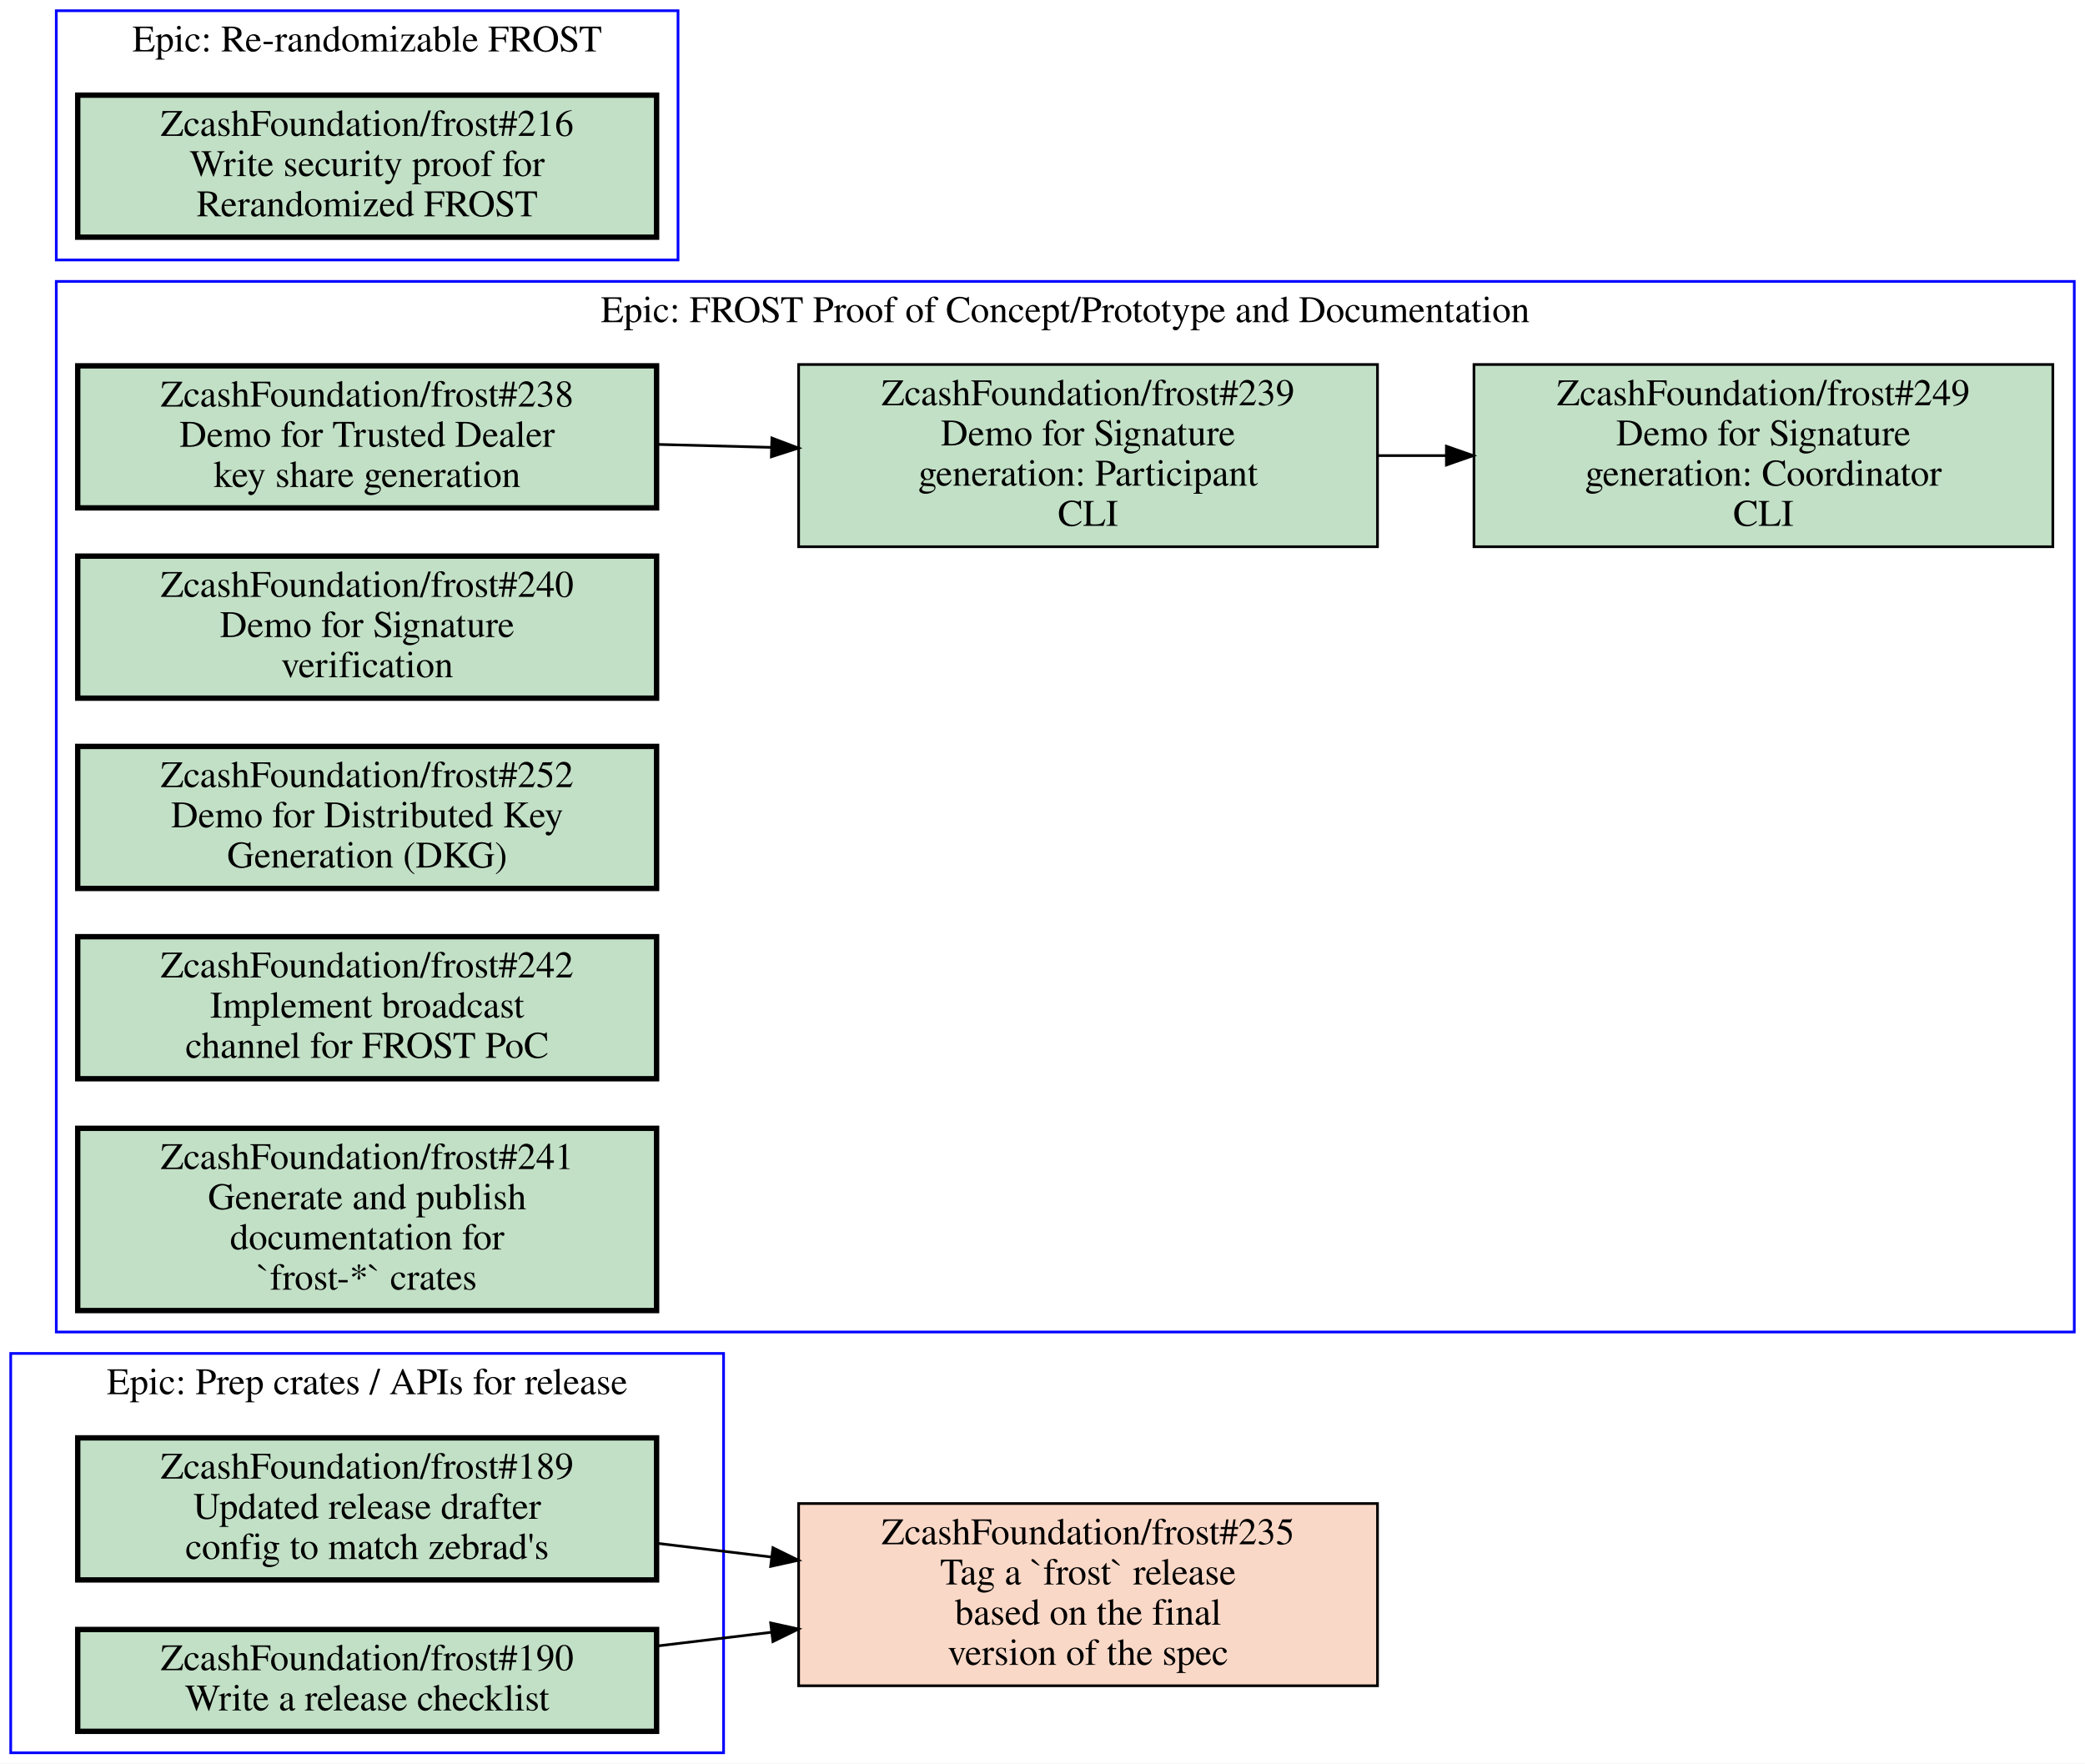
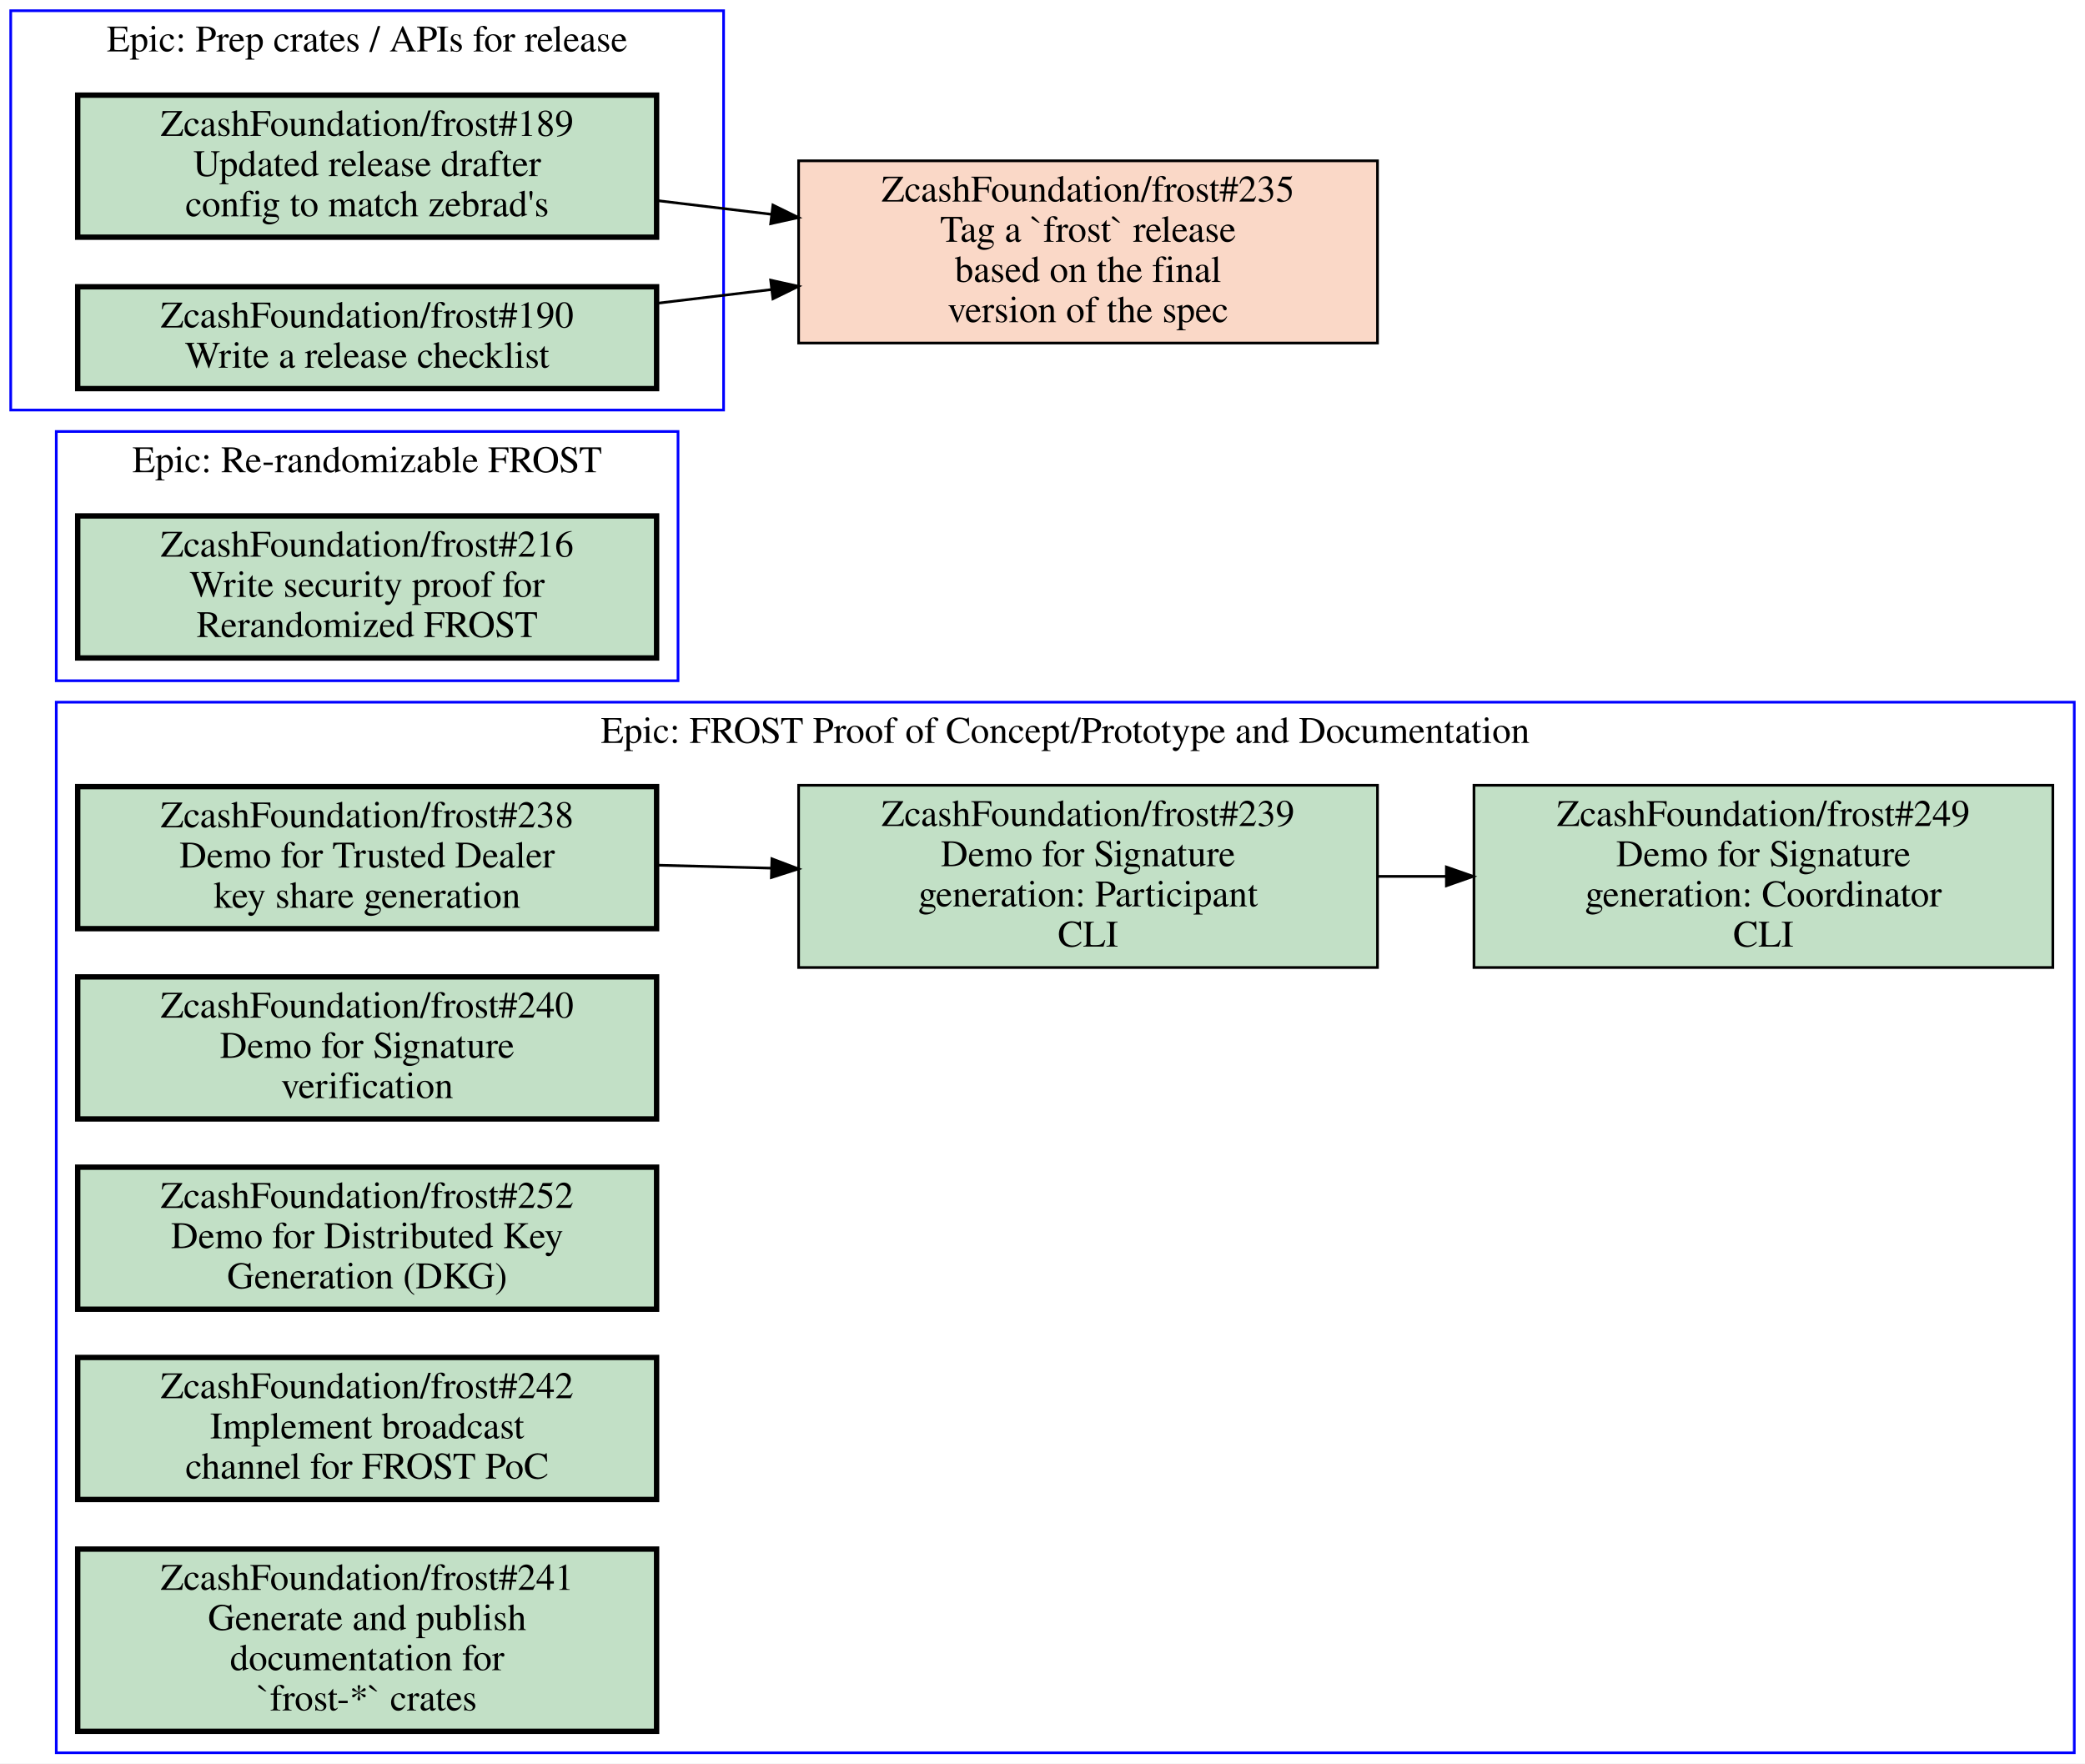
<svg xmlns="http://www.w3.org/2000/svg" xmlns:xlink="http://www.w3.org/1999/xlink" width="778pt" height="658pt" viewBox="0.00 0.00 778.00 658.00">
  <g id="graph0" class="graph" transform="scale(1 1) rotate(0) translate(4 654)">
    <polygon fill="white" stroke="transparent" points="-4,4 -4,-654 774,-654 774,4 -4,4" />
    <g id="clust1" class="cluster">
-       <polygon fill="none" stroke="blue" points="0,0 0,-149 266,-149 266,0 0,0" />
-       <text text-anchor="middle" x="133" y="-133.8" font-family="Times,serif" font-size="14.00">Epic: Prep crates / APIs for release</text>
+       <polygon fill="none" stroke="blue" points="17,0 17,-392 770,-392 770,0 17,0" />
+       <text text-anchor="middle" x="393.5" y="-376.8" font-family="Times,serif" font-size="14.00">Epic: FROST Proof of Concept/Prototype and Documentation</text>
    </g>
    <g id="clust2" class="cluster">
-       <polygon fill="none" stroke="blue" points="17,-157 17,-549 770,-549 770,-157 17,-157" />
-       <text text-anchor="middle" x="393.5" y="-533.8" font-family="Times,serif" font-size="14.00">Epic: FROST Proof of Concept/Prototype and Documentation</text>
+       <polygon fill="none" stroke="blue" points="17,-400 17,-493 249,-493 249,-400 17,-400" />
+       <text text-anchor="middle" x="133" y="-477.8" font-family="Times,serif" font-size="14.00">Epic: Re-randomizable FROST</text>
    </g>
    <g id="clust3" class="cluster">
-       <polygon fill="none" stroke="blue" points="17,-557 17,-650 249,-650 249,-557 17,-557" />
-       <text text-anchor="middle" x="133" y="-634.8" font-family="Times,serif" font-size="14.00">Epic: Re-randomizable FROST</text>
+       <polygon fill="none" stroke="blue" points="0,-501 0,-650 266,-650 266,-501 0,-501" />
+       <text text-anchor="middle" x="133" y="-634.8" font-family="Times,serif" font-size="14.00">Epic: Prep crates / APIs for release</text>
    </g>
    <g id="node1" class="node open">
      <g id="a_node1">
+         <a xlink:href="https://github.com/ZcashFoundation/frost/issues/238" xlink:title="ZcashFoundation/frost#238&#10;Demo for Trusted Dealer&#10;key share generation" target="_blank">
+           <polygon fill="#c2e0c6" stroke="black" stroke-width="2" points="241,-360.5 25,-360.5 25,-307.5 241,-307.5 241,-360.5" />
+           <text text-anchor="middle" x="133" y="-345.3" font-family="Times,serif" font-size="14.00">ZcashFoundation/frost#238</text>
+           <text text-anchor="middle" x="133" y="-330.3" font-family="Times,serif" font-size="14.00">Demo for Trusted Dealer</text>
+           <text text-anchor="middle" x="133" y="-315.3" font-family="Times,serif" font-size="14.00">key share generation</text>
+         </a>
+       </g>
+     </g>
+     <g id="node2" class="node open">
+       <g id="a_node2">
+         <a xlink:href="https://github.com/ZcashFoundation/frost/issues/239" xlink:title="ZcashFoundation/frost#239&#10;Demo for Signature&#10;generation: Participant&#10;CLI" target="_blank">
+           <polygon fill="#c2e0c6" stroke="black" points="510,-361 294,-361 294,-293 510,-293 510,-361" />
+           <text text-anchor="middle" x="402" y="-345.8" font-family="Times,serif" font-size="14.00">ZcashFoundation/frost#239</text>
+           <text text-anchor="middle" x="402" y="-330.8" font-family="Times,serif" font-size="14.00">Demo for Signature</text>
+           <text text-anchor="middle" x="402" y="-315.8" font-family="Times,serif" font-size="14.00">generation: Participant</text>
+           <text text-anchor="middle" x="402" y="-300.8" font-family="Times,serif" font-size="14.00">CLI</text>
+         </a>
+       </g>
+     </g>
+     <g id="edge1" class="edge">
+       <path fill="none" stroke="black" d="M241.06,-331.19C255.07,-330.83 269.48,-330.45 283.65,-330.08" />
+       <polygon fill="black" stroke="black" points="284.02,-333.57 293.92,-329.81 283.83,-326.57 284.02,-333.57" />
+     </g>
+     <g id="node3" class="node open">
+       <g id="a_node3">
+         <a xlink:href="https://github.com/ZcashFoundation/frost/issues/249" xlink:title="ZcashFoundation/frost#249&#10;Demo for Signature&#10;generation: Coordinator&#10;CLI" target="_blank">
+           <polygon fill="#c2e0c6" stroke="black" points="762,-361 546,-361 546,-293 762,-293 762,-361" />
+           <text text-anchor="middle" x="654" y="-345.8" font-family="Times,serif" font-size="14.00">ZcashFoundation/frost#249</text>
+           <text text-anchor="middle" x="654" y="-330.8" font-family="Times,serif" font-size="14.00">Demo for Signature</text>
+           <text text-anchor="middle" x="654" y="-315.8" font-family="Times,serif" font-size="14.00">generation: Coordinator</text>
+           <text text-anchor="middle" x="654" y="-300.8" font-family="Times,serif" font-size="14.00">CLI</text>
+         </a>
+       </g>
+     </g>
+     <g id="edge2" class="edge">
+       <path fill="none" stroke="black" d="M510.11,-327C518.5,-327 526.99,-327 535.44,-327" />
+       <polygon fill="black" stroke="black" points="535.71,-330.5 545.71,-327 535.71,-323.5 535.71,-330.5" />
+     </g>
+     <g id="node4" class="node open">
+       <g id="a_node4">
+         <a xlink:href="https://github.com/ZcashFoundation/frost/issues/240" xlink:title="ZcashFoundation/frost#240&#10;Demo for Signature&#10;verification" target="_blank">
+           <polygon fill="#c2e0c6" stroke="black" stroke-width="2" points="241,-289.5 25,-289.5 25,-236.5 241,-236.5 241,-289.5" />
+           <text text-anchor="middle" x="133" y="-274.3" font-family="Times,serif" font-size="14.00">ZcashFoundation/frost#240</text>
+           <text text-anchor="middle" x="133" y="-259.3" font-family="Times,serif" font-size="14.00">Demo for Signature</text>
+           <text text-anchor="middle" x="133" y="-244.3" font-family="Times,serif" font-size="14.00">verification</text>
+         </a>
+       </g>
+     </g>
+     <g id="node5" class="node open">
+       <g id="a_node5">
+         <a xlink:href="https://github.com/ZcashFoundation/frost/issues/252" xlink:title="ZcashFoundation/frost#252&#10;Demo for Distributed Key&#10;Generation (DKG)" target="_blank">
+           <polygon fill="#c2e0c6" stroke="black" stroke-width="2" points="241,-218.5 25,-218.5 25,-165.5 241,-165.5 241,-218.5" />
+           <text text-anchor="middle" x="133" y="-203.3" font-family="Times,serif" font-size="14.00">ZcashFoundation/frost#252</text>
+           <text text-anchor="middle" x="133" y="-188.3" font-family="Times,serif" font-size="14.00">Demo for Distributed Key</text>
+           <text text-anchor="middle" x="133" y="-173.3" font-family="Times,serif" font-size="14.00">Generation (DKG)</text>
+         </a>
+       </g>
+     </g>
+     <g id="node6" class="node open">
+       <g id="a_node6">
+         <a xlink:href="https://github.com/ZcashFoundation/frost/issues/242" xlink:title="ZcashFoundation/frost#242&#10;Implement broadcast&#10;channel for FROST PoC" target="_blank">
+           <polygon fill="#c2e0c6" stroke="black" stroke-width="2" points="241,-147.5 25,-147.5 25,-94.5 241,-94.5 241,-147.5" />
+           <text text-anchor="middle" x="133" y="-132.3" font-family="Times,serif" font-size="14.00">ZcashFoundation/frost#242</text>
+           <text text-anchor="middle" x="133" y="-117.3" font-family="Times,serif" font-size="14.00">Implement broadcast</text>
+           <text text-anchor="middle" x="133" y="-102.3" font-family="Times,serif" font-size="14.00">channel for FROST PoC</text>
+         </a>
+       </g>
+     </g>
+     <g id="node7" class="node open">
+       <g id="a_node7">
+         <a xlink:href="https://github.com/ZcashFoundation/frost/issues/241" xlink:title="ZcashFoundation/frost#241&#10;Generate and publish&#10;documentation for&#10;`frost-*` crates" target="_blank">
+           <polygon fill="#c2e0c6" stroke="black" stroke-width="2" points="241,-76 25,-76 25,-8 241,-8 241,-76" />
+           <text text-anchor="middle" x="133" y="-60.8" font-family="Times,serif" font-size="14.00">ZcashFoundation/frost#241</text>
+           <text text-anchor="middle" x="133" y="-45.8" font-family="Times,serif" font-size="14.00">Generate and publish</text>
+           <text text-anchor="middle" x="133" y="-30.8" font-family="Times,serif" font-size="14.00">documentation for</text>
+           <text text-anchor="middle" x="133" y="-15.8" font-family="Times,serif" font-size="14.00">`frost-*` crates</text>
+         </a>
+       </g>
+     </g>
+     <g id="node8" class="node open">
+       <g id="a_node8">
+         <a xlink:href="https://github.com/ZcashFoundation/frost/issues/216" xlink:title="ZcashFoundation/frost#216&#10;Write security proof for&#10;Rerandomized FROST" target="_blank">
+           <polygon fill="#c2e0c6" stroke="black" stroke-width="2" points="241,-461.5 25,-461.5 25,-408.5 241,-408.5 241,-461.5" />
+           <text text-anchor="middle" x="133" y="-446.3" font-family="Times,serif" font-size="14.00">ZcashFoundation/frost#216</text>
+           <text text-anchor="middle" x="133" y="-431.3" font-family="Times,serif" font-size="14.00">Write security proof for</text>
+           <text text-anchor="middle" x="133" y="-416.3" font-family="Times,serif" font-size="14.00">Rerandomized FROST</text>
+         </a>
+       </g>
+     </g>
+     <g id="node9" class="node open">
+       <g id="a_node9">
        <a xlink:href="https://github.com/ZcashFoundation/frost/issues/189" xlink:title="ZcashFoundation/frost#189&#10;Updated release drafter&#10;config to match zebrad's" target="_blank">
-           <polygon fill="#c2e0c6" stroke="black" stroke-width="2" points="241,-117.5 25,-117.5 25,-64.5 241,-64.5 241,-117.5" />
-           <text text-anchor="middle" x="133" y="-102.3" font-family="Times,serif" font-size="14.00">ZcashFoundation/frost#189</text>
-           <text text-anchor="middle" x="133" y="-87.3" font-family="Times,serif" font-size="14.00">Updated release drafter</text>
-           <text text-anchor="middle" x="133" y="-72.3" font-family="Times,serif" font-size="14.00">config to match zebrad's</text>
+           <polygon fill="#c2e0c6" stroke="black" stroke-width="2" points="241,-618.5 25,-618.5 25,-565.5 241,-565.5 241,-618.5" />
+           <text text-anchor="middle" x="133" y="-603.3" font-family="Times,serif" font-size="14.00">ZcashFoundation/frost#189</text>
+           <text text-anchor="middle" x="133" y="-588.3" font-family="Times,serif" font-size="14.00">Updated release drafter</text>
+           <text text-anchor="middle" x="133" y="-573.3" font-family="Times,serif" font-size="14.00">config to match zebrad's</text>
        </a>
      </g>
    </g>
    <g id="node11" class="node closed">
      <g id="a_node11">
        <a xlink:href="https://github.com/ZcashFoundation/frost/issues/235" xlink:title="ZcashFoundation/frost#235&#10;Tag a `frost` release&#10;based on the final&#10;version of the spec" target="_blank">
-           <polygon fill="#fad8c7" stroke="black" points="510,-93 294,-93 294,-25 510,-25 510,-93" />
-           <text text-anchor="middle" x="402" y="-77.8" font-family="Times,serif" font-size="14.00">ZcashFoundation/frost#235</text>
-           <text text-anchor="middle" x="402" y="-62.8" font-family="Times,serif" font-size="14.00">Tag a `frost` release</text>
-           <text text-anchor="middle" x="402" y="-47.8" font-family="Times,serif" font-size="14.00">based on the final</text>
-           <text text-anchor="middle" x="402" y="-32.8" font-family="Times,serif" font-size="14.00">version of the spec</text>
+           <polygon fill="#fad8c7" stroke="black" points="510,-594 294,-594 294,-526 510,-526 510,-594" />
+           <text text-anchor="middle" x="402" y="-578.8" font-family="Times,serif" font-size="14.00">ZcashFoundation/frost#235</text>
+           <text text-anchor="middle" x="402" y="-563.8" font-family="Times,serif" font-size="14.00">Tag a `frost` release</text>
+           <text text-anchor="middle" x="402" y="-548.8" font-family="Times,serif" font-size="14.00">based on the final</text>
+           <text text-anchor="middle" x="402" y="-533.8" font-family="Times,serif" font-size="14.00">version of the spec</text>
        </a>
      </g>
    </g>
    <g id="edge3" class="edge">
-       <path fill="none" stroke="black" d="M241.06,-78.17C255.07,-76.49 269.48,-74.76 283.65,-73.06" />
-       <polygon fill="black" stroke="black" points="284.41,-76.5 293.92,-71.83 283.57,-69.55 284.41,-76.5" />
+       <path fill="none" stroke="black" d="M241.06,-579.17C255.07,-577.49 269.48,-575.76 283.65,-574.06" />
+       <polygon fill="black" stroke="black" points="284.41,-577.49 293.92,-572.83 283.57,-570.54 284.41,-577.49" />
    </g>
-     <g id="node2" class="node open">
-       <g id="a_node2">
+     <g id="node10" class="node open">
+       <g id="a_node10">
        <a xlink:href="https://github.com/ZcashFoundation/frost/issues/190" xlink:title="ZcashFoundation/frost#190&#10;Write a release checklist" target="_blank">
-           <polygon fill="#c2e0c6" stroke="black" stroke-width="2" points="241,-46 25,-46 25,-8 241,-8 241,-46" />
-           <text text-anchor="middle" x="133" y="-30.8" font-family="Times,serif" font-size="14.00">ZcashFoundation/frost#190</text>
-           <text text-anchor="middle" x="133" y="-15.8" font-family="Times,serif" font-size="14.00">Write a release checklist</text>
+           <polygon fill="#c2e0c6" stroke="black" stroke-width="2" points="241,-547 25,-547 25,-509 241,-509 241,-547" />
+           <text text-anchor="middle" x="133" y="-531.8" font-family="Times,serif" font-size="14.00">ZcashFoundation/frost#190</text>
+           <text text-anchor="middle" x="133" y="-516.8" font-family="Times,serif" font-size="14.00">Write a release checklist</text>
        </a>
      </g>
    </g>
    <g id="edge4" class="edge">
-       <path fill="none" stroke="black" d="M241.06,-39.83C255.07,-41.51 269.48,-43.24 283.65,-44.94" />
-       <polygon fill="black" stroke="black" points="283.57,-48.45 293.92,-46.17 284.41,-41.5 283.57,-48.45" />
-     </g>
-     <g id="node3" class="node open">
-       <g id="a_node3">
-         <a xlink:href="https://github.com/ZcashFoundation/frost/issues/238" xlink:title="ZcashFoundation/frost#238&#10;Demo for Trusted Dealer&#10;key share generation" target="_blank">
-           <polygon fill="#c2e0c6" stroke="black" stroke-width="2" points="241,-517.5 25,-517.5 25,-464.5 241,-464.5 241,-517.5" />
-           <text text-anchor="middle" x="133" y="-502.3" font-family="Times,serif" font-size="14.00">ZcashFoundation/frost#238</text>
-           <text text-anchor="middle" x="133" y="-487.3" font-family="Times,serif" font-size="14.00">Demo for Trusted Dealer</text>
-           <text text-anchor="middle" x="133" y="-472.3" font-family="Times,serif" font-size="14.00">key share generation</text>
-         </a>
-       </g>
-     </g>
-     <g id="node4" class="node open">
-       <g id="a_node4">
-         <a xlink:href="https://github.com/ZcashFoundation/frost/issues/239" xlink:title="ZcashFoundation/frost#239&#10;Demo for Signature&#10;generation: Participant&#10;CLI" target="_blank">
-           <polygon fill="#c2e0c6" stroke="black" points="510,-518 294,-518 294,-450 510,-450 510,-518" />
-           <text text-anchor="middle" x="402" y="-502.8" font-family="Times,serif" font-size="14.00">ZcashFoundation/frost#239</text>
-           <text text-anchor="middle" x="402" y="-487.8" font-family="Times,serif" font-size="14.00">Demo for Signature</text>
-           <text text-anchor="middle" x="402" y="-472.8" font-family="Times,serif" font-size="14.00">generation: Participant</text>
-           <text text-anchor="middle" x="402" y="-457.8" font-family="Times,serif" font-size="14.00">CLI</text>
-         </a>
-       </g>
-     </g>
-     <g id="edge1" class="edge">
-       <path fill="none" stroke="black" d="M241.06,-488.19C255.07,-487.83 269.48,-487.45 283.65,-487.08" />
-       <polygon fill="black" stroke="black" points="284.02,-490.57 293.92,-486.81 283.83,-483.57 284.02,-490.57" />
-     </g>
-     <g id="node5" class="node open">
-       <g id="a_node5">
-         <a xlink:href="https://github.com/ZcashFoundation/frost/issues/249" xlink:title="ZcashFoundation/frost#249&#10;Demo for Signature&#10;generation: Coordinator&#10;CLI" target="_blank">
-           <polygon fill="#c2e0c6" stroke="black" points="762,-518 546,-518 546,-450 762,-450 762,-518" />
-           <text text-anchor="middle" x="654" y="-502.8" font-family="Times,serif" font-size="14.00">ZcashFoundation/frost#249</text>
-           <text text-anchor="middle" x="654" y="-487.8" font-family="Times,serif" font-size="14.00">Demo for Signature</text>
-           <text text-anchor="middle" x="654" y="-472.8" font-family="Times,serif" font-size="14.00">generation: Coordinator</text>
-           <text text-anchor="middle" x="654" y="-457.8" font-family="Times,serif" font-size="14.00">CLI</text>
-         </a>
-       </g>
-     </g>
-     <g id="edge2" class="edge">
-       <path fill="none" stroke="black" d="M510.11,-484C518.5,-484 526.99,-484 535.44,-484" />
-       <polygon fill="black" stroke="black" points="535.71,-487.5 545.71,-484 535.71,-480.5 535.71,-487.5" />
-     </g>
-     <g id="node6" class="node open">
-       <g id="a_node6">
-         <a xlink:href="https://github.com/ZcashFoundation/frost/issues/240" xlink:title="ZcashFoundation/frost#240&#10;Demo for Signature&#10;verification" target="_blank">
-           <polygon fill="#c2e0c6" stroke="black" stroke-width="2" points="241,-446.5 25,-446.5 25,-393.5 241,-393.5 241,-446.5" />
-           <text text-anchor="middle" x="133" y="-431.3" font-family="Times,serif" font-size="14.00">ZcashFoundation/frost#240</text>
-           <text text-anchor="middle" x="133" y="-416.3" font-family="Times,serif" font-size="14.00">Demo for Signature</text>
-           <text text-anchor="middle" x="133" y="-401.3" font-family="Times,serif" font-size="14.00">verification</text>
-         </a>
-       </g>
-     </g>
-     <g id="node7" class="node open">
-       <g id="a_node7">
-         <a xlink:href="https://github.com/ZcashFoundation/frost/issues/252" xlink:title="ZcashFoundation/frost#252&#10;Demo for Distributed Key&#10;Generation (DKG)" target="_blank">
-           <polygon fill="#c2e0c6" stroke="black" stroke-width="2" points="241,-375.5 25,-375.5 25,-322.5 241,-322.5 241,-375.5" />
-           <text text-anchor="middle" x="133" y="-360.3" font-family="Times,serif" font-size="14.00">ZcashFoundation/frost#252</text>
-           <text text-anchor="middle" x="133" y="-345.3" font-family="Times,serif" font-size="14.00">Demo for Distributed Key</text>
-           <text text-anchor="middle" x="133" y="-330.3" font-family="Times,serif" font-size="14.00">Generation (DKG)</text>
-         </a>
-       </g>
-     </g>
-     <g id="node8" class="node open">
-       <g id="a_node8">
-         <a xlink:href="https://github.com/ZcashFoundation/frost/issues/242" xlink:title="ZcashFoundation/frost#242&#10;Implement broadcast&#10;channel for FROST PoC" target="_blank">
-           <polygon fill="#c2e0c6" stroke="black" stroke-width="2" points="241,-304.5 25,-304.5 25,-251.5 241,-251.5 241,-304.5" />
-           <text text-anchor="middle" x="133" y="-289.3" font-family="Times,serif" font-size="14.00">ZcashFoundation/frost#242</text>
-           <text text-anchor="middle" x="133" y="-274.3" font-family="Times,serif" font-size="14.00">Implement broadcast</text>
-           <text text-anchor="middle" x="133" y="-259.3" font-family="Times,serif" font-size="14.00">channel for FROST PoC</text>
-         </a>
-       </g>
-     </g>
-     <g id="node9" class="node open">
-       <g id="a_node9">
-         <a xlink:href="https://github.com/ZcashFoundation/frost/issues/241" xlink:title="ZcashFoundation/frost#241&#10;Generate and publish&#10;documentation for&#10;`frost-*` crates" target="_blank">
-           <polygon fill="#c2e0c6" stroke="black" stroke-width="2" points="241,-233 25,-233 25,-165 241,-165 241,-233" />
-           <text text-anchor="middle" x="133" y="-217.8" font-family="Times,serif" font-size="14.00">ZcashFoundation/frost#241</text>
-           <text text-anchor="middle" x="133" y="-202.8" font-family="Times,serif" font-size="14.00">Generate and publish</text>
-           <text text-anchor="middle" x="133" y="-187.8" font-family="Times,serif" font-size="14.00">documentation for</text>
-           <text text-anchor="middle" x="133" y="-172.8" font-family="Times,serif" font-size="14.00">`frost-*` crates</text>
-         </a>
-       </g>
-     </g>
-     <g id="node10" class="node open">
-       <g id="a_node10">
-         <a xlink:href="https://github.com/ZcashFoundation/frost/issues/216" xlink:title="ZcashFoundation/frost#216&#10;Write security proof for&#10;Rerandomized FROST" target="_blank">
-           <polygon fill="#c2e0c6" stroke="black" stroke-width="2" points="241,-618.5 25,-618.5 25,-565.5 241,-565.5 241,-618.5" />
-           <text text-anchor="middle" x="133" y="-603.3" font-family="Times,serif" font-size="14.00">ZcashFoundation/frost#216</text>
-           <text text-anchor="middle" x="133" y="-588.3" font-family="Times,serif" font-size="14.00">Write security proof for</text>
-           <text text-anchor="middle" x="133" y="-573.3" font-family="Times,serif" font-size="14.00">Rerandomized FROST</text>
-         </a>
-       </g>
+       <path fill="none" stroke="black" d="M241.06,-540.83C255.07,-542.51 269.48,-544.24 283.65,-545.94" />
+       <polygon fill="black" stroke="black" points="283.57,-549.46 293.92,-547.17 284.41,-542.51 283.57,-549.46" />
    </g>
  </g>
</svg>
